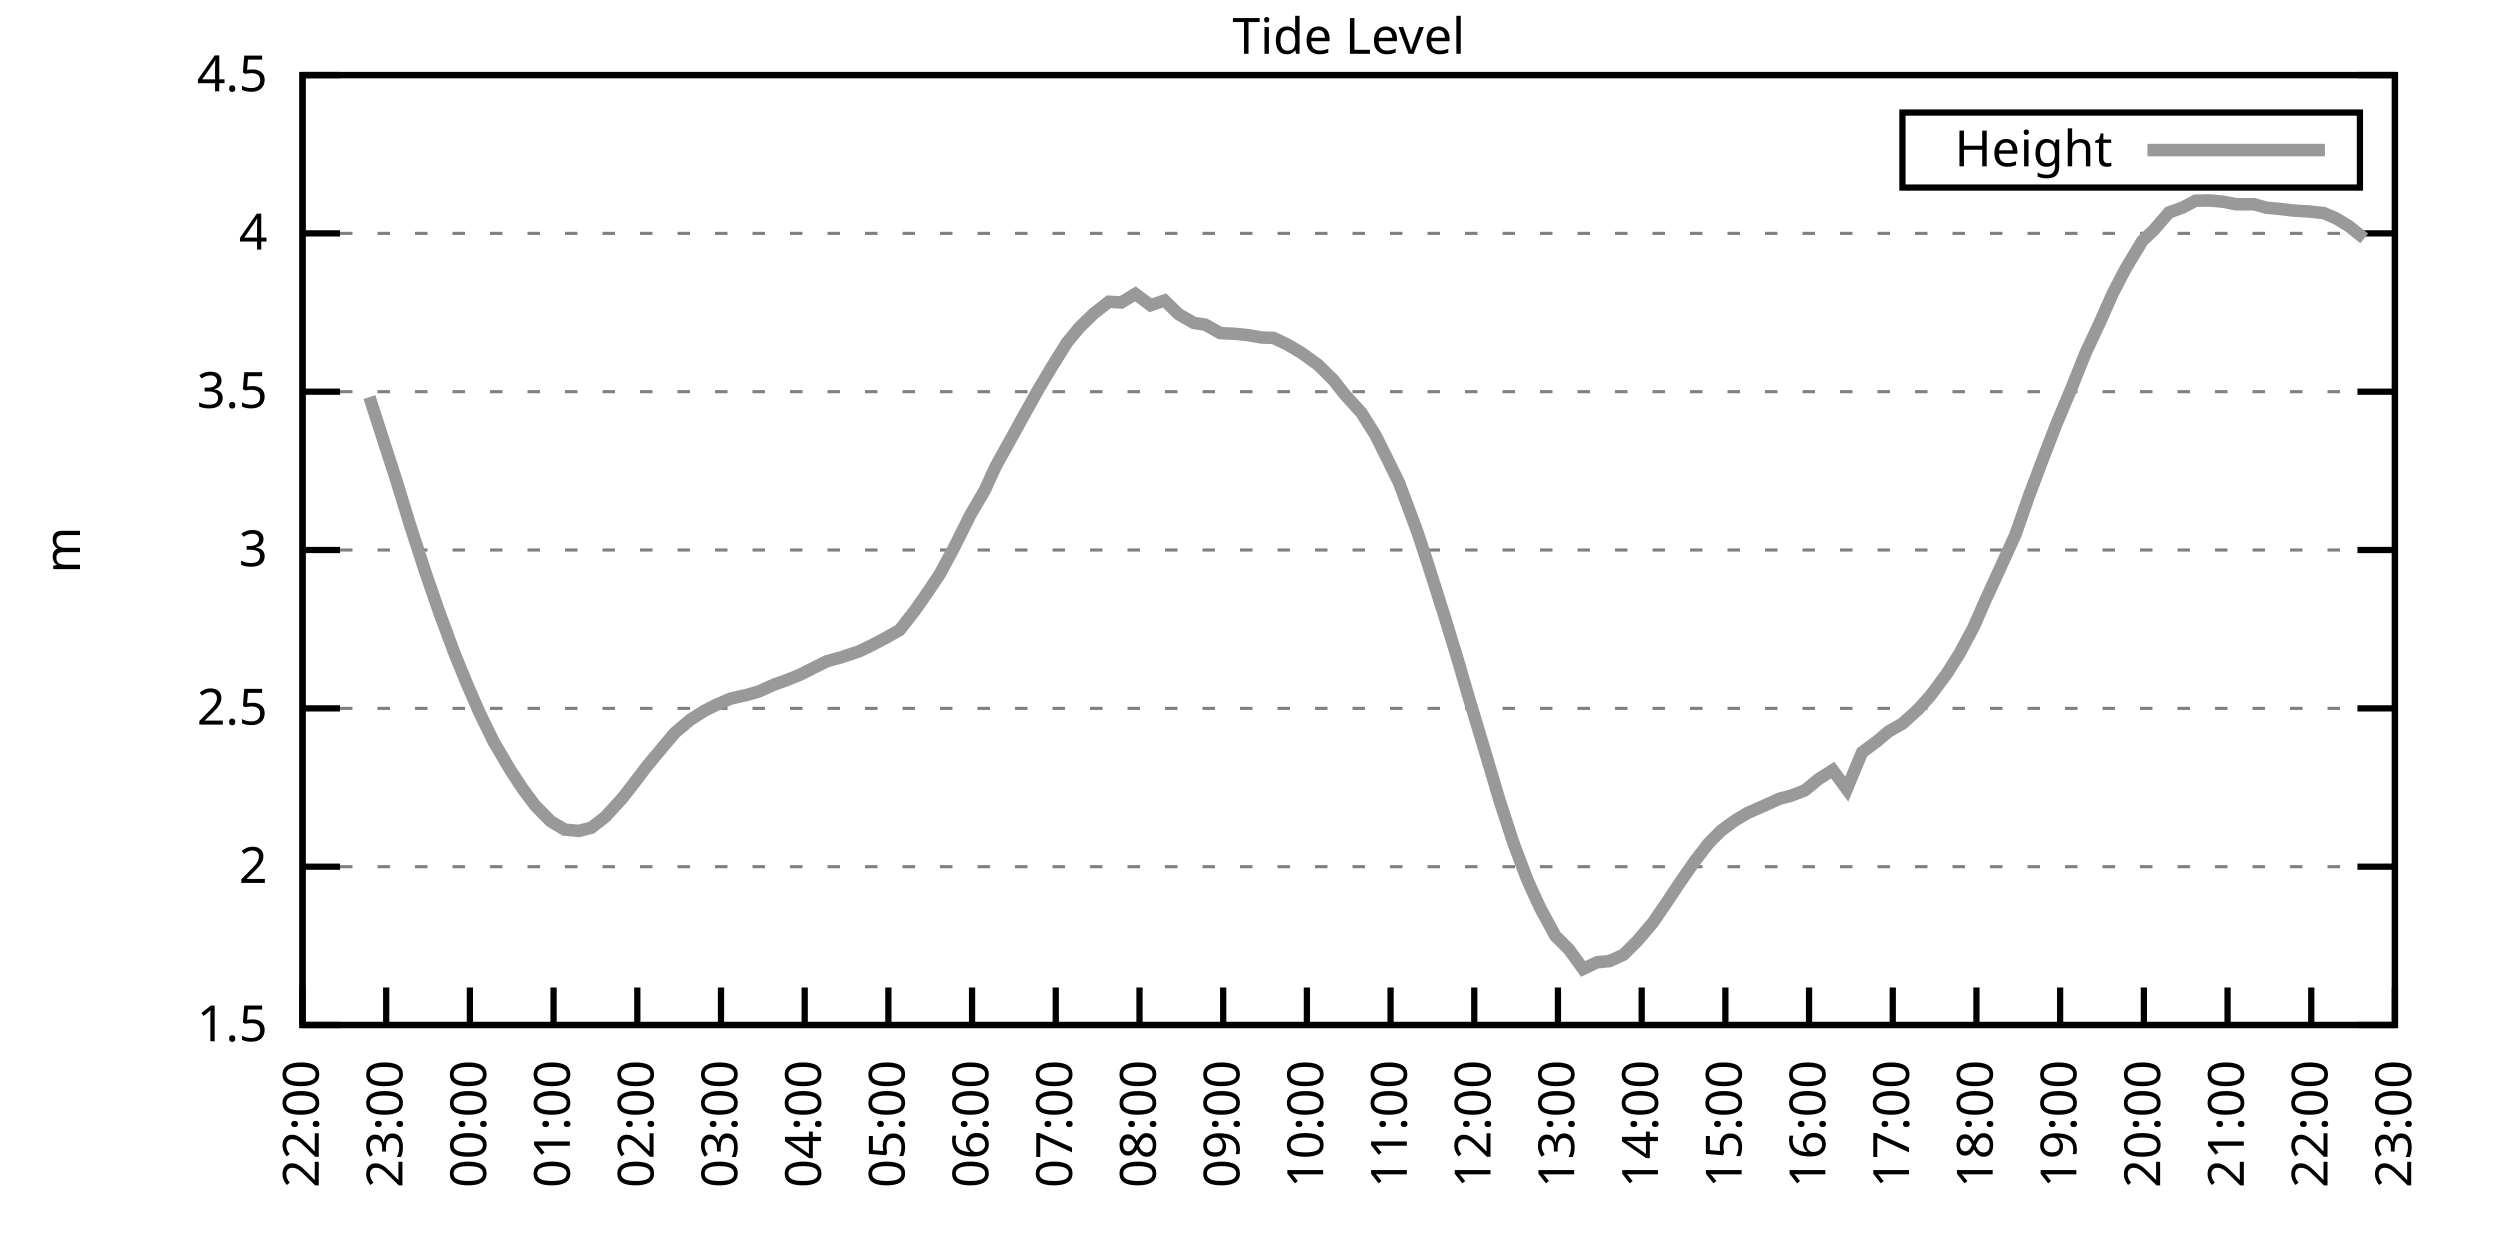
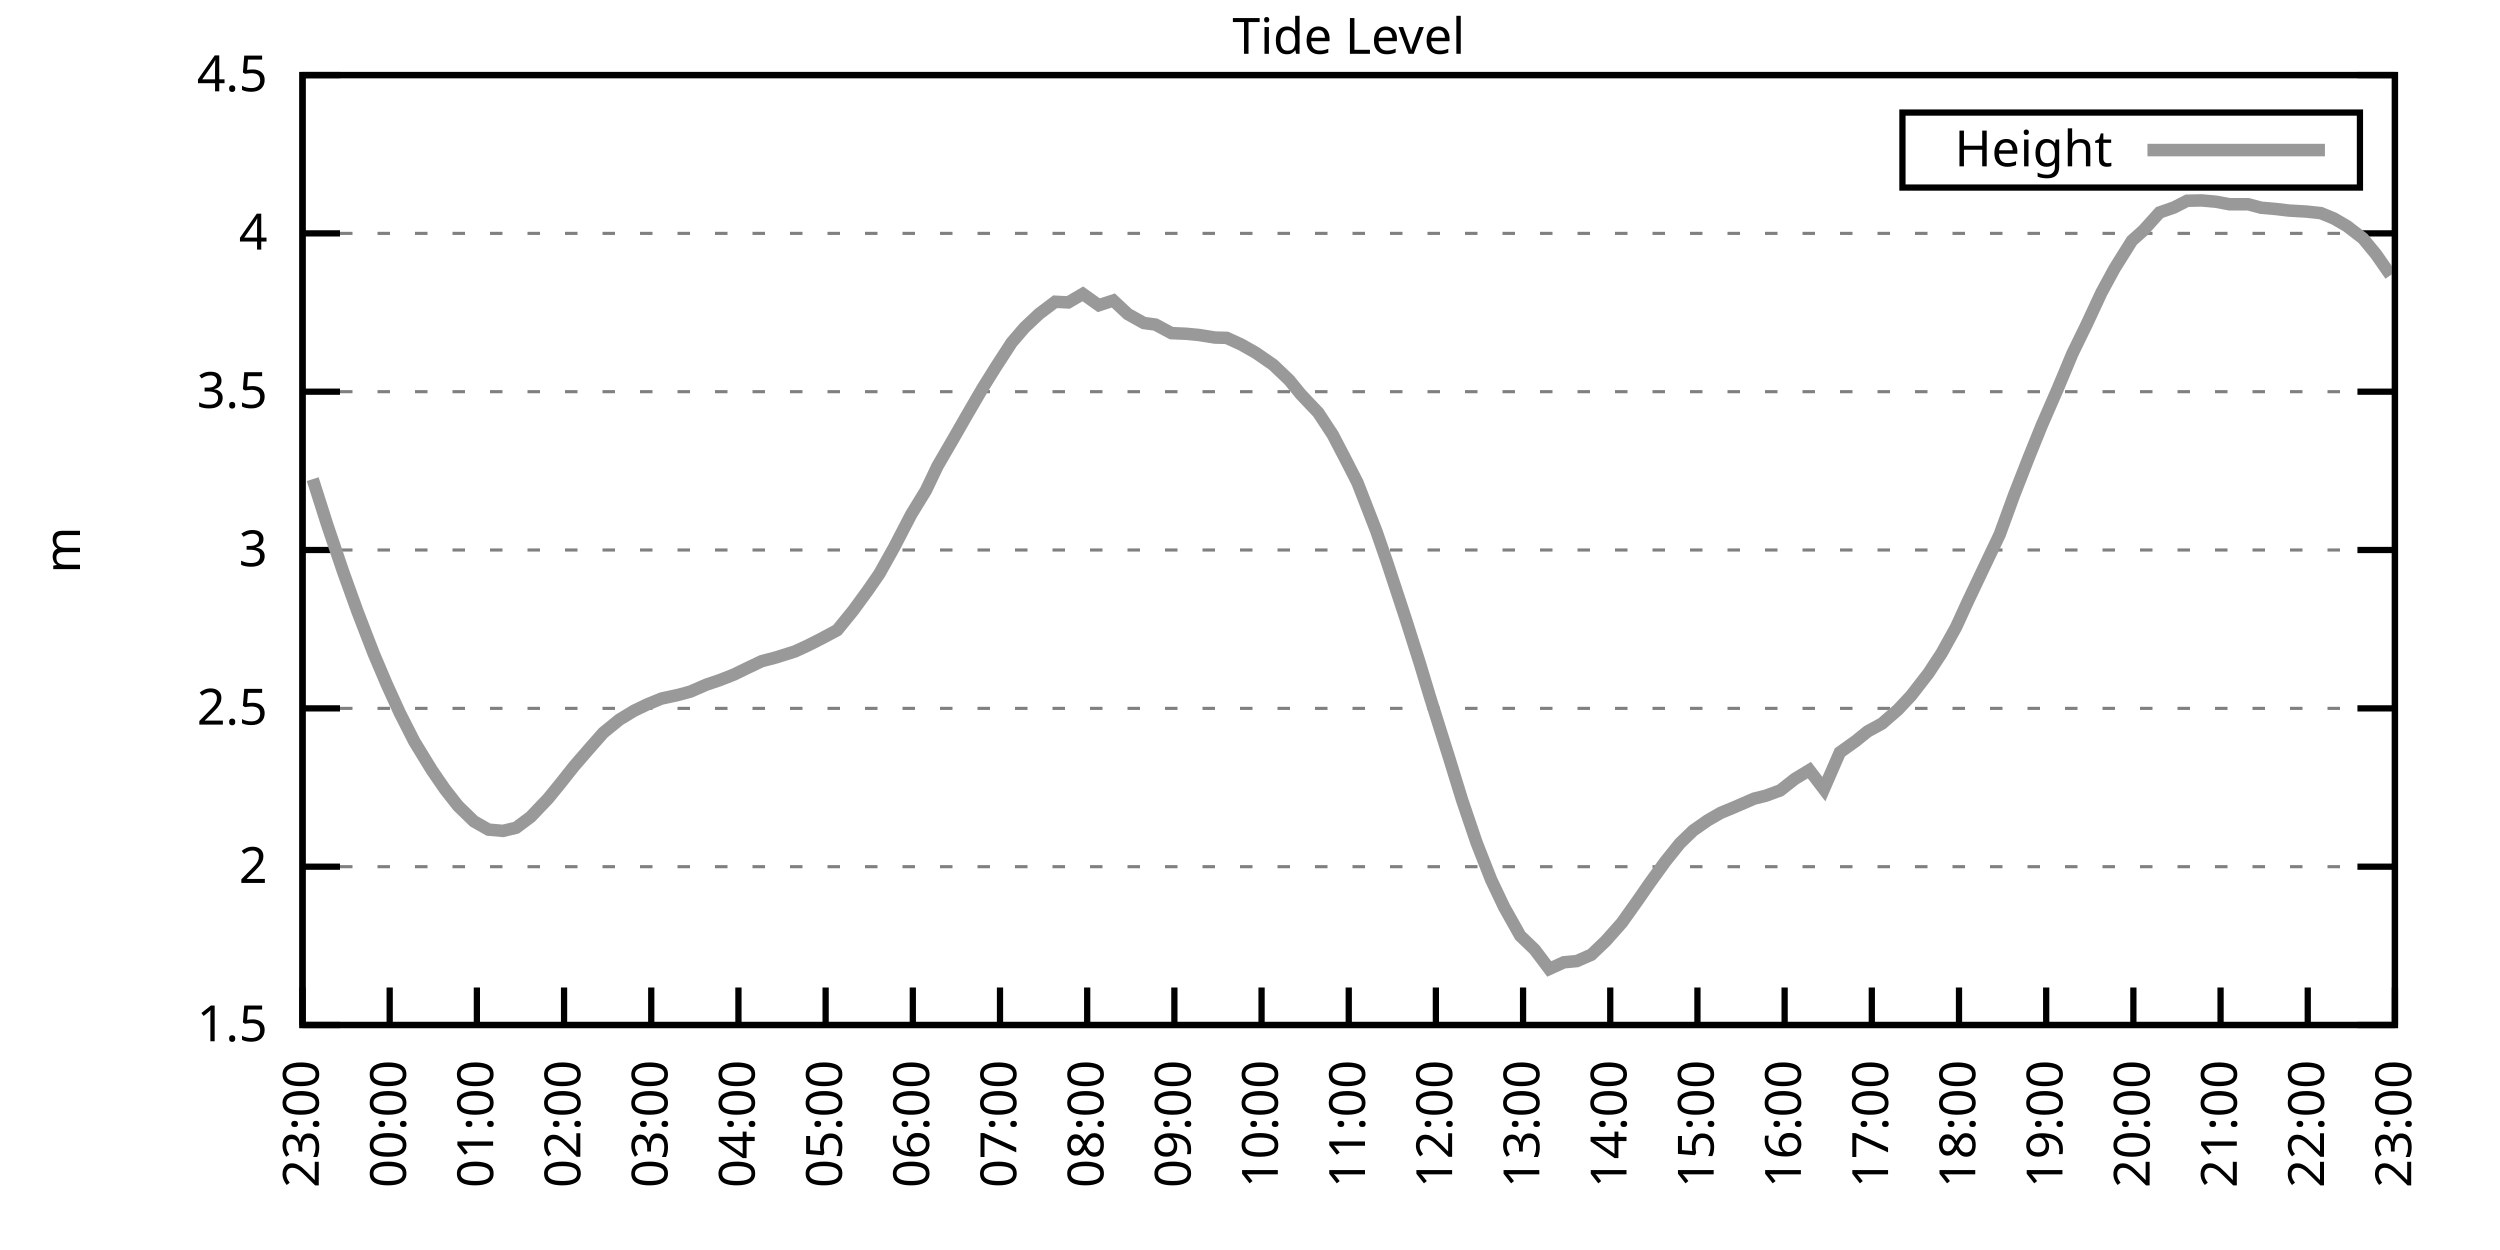
<svg xmlns="http://www.w3.org/2000/svg" xmlns:xlink="http://www.w3.org/1999/xlink" width="400" height="200" viewBox="0 0 400 200">
  <g id="gnuplot_canvas">
    <rect x="0" y="0" width="400" height="200" fill="none" />
    <defs>
      <circle id="gpDot" r="0.5" stroke-width="0.5" stroke="currentColor" />
      <path id="gpPt0" stroke-width="0.333" stroke="currentColor" d="M-1,0 h2 M0,-1 v2" />
      <path id="gpPt1" stroke-width="0.333" stroke="currentColor" d="M-1,-1 L1,1 M1,-1 L-1,1" />
      <path id="gpPt2" stroke-width="0.333" stroke="currentColor" d="M-1,0 L1,0 M0,-1 L0,1 M-1,-1 L1,1 M-1,1 L1,-1" />
      <rect id="gpPt3" stroke-width="0.333" stroke="currentColor" x="-1" y="-1" width="2" height="2" />
      <rect id="gpPt4" stroke-width="0.333" stroke="currentColor" fill="currentColor" x="-1" y="-1" width="2" height="2" />
      <circle id="gpPt5" stroke-width="0.333" stroke="currentColor" cx="0" cy="0" r="1" />
      <use xlink:href="#gpPt5" id="gpPt6" fill="currentColor" stroke="none" />
      <path id="gpPt7" stroke-width="0.333" stroke="currentColor" d="M0,-1.33 L-1.33,0.67 L1.33,0.67 z" />
      <use xlink:href="#gpPt7" id="gpPt8" fill="currentColor" stroke="none" />
      <use xlink:href="#gpPt7" id="gpPt9" stroke="currentColor" transform="rotate(180)" />
      <use xlink:href="#gpPt9" id="gpPt10" fill="currentColor" stroke="none" />
      <use xlink:href="#gpPt3" id="gpPt11" stroke="currentColor" transform="rotate(45)" />
      <use xlink:href="#gpPt11" id="gpPt12" fill="currentColor" stroke="none" />
      <path id="gpPt13" stroke-width="0.333" stroke="currentColor" d="M0,1.330 L1.265,0.411 L0.782,-1.067 L-0.782,-1.076 L-1.265,0.411 z" />
      <use xlink:href="#gpPt13" id="gpPt14" fill="currentColor" stroke="none" />
      <filter id="textbox" filterUnits="objectBoundingBox" x="0" y="0" height="1" width="1">
        <feFlood flood-color="white" flood-opacity="1" result="bgnd" />
        <feComposite in="SourceGraphic" in2="bgnd" operator="atop" />
      </filter>
      <filter id="greybox" filterUnits="objectBoundingBox" x="0" y="0" height="1" width="1">
        <feFlood flood-color="lightgrey" flood-opacity="1" result="grey" />
        <feComposite in="SourceGraphic" in2="grey" operator="atop" />
      </filter>
    </defs>
    <g fill="none" color="white" stroke="currentColor" stroke-width="1.00" stroke-linecap="butt" stroke-linejoin="miter">
</g>
    <g fill="none" color="black" stroke="currentColor" stroke-width="1.00" stroke-linecap="butt" stroke-linejoin="miter">
      <g stroke="none" shape-rendering="crispEdges">
        <polygon fill="rgb(255, 255, 255)" points="48.40,164.00 383.18,164.00 383.18,12.02 48.40,12.02 " />
      </g>
    </g>
    <g fill="none" color="black" stroke="currentColor" stroke-width="1.00" stroke-linecap="butt" stroke-linejoin="miter">
</g>
    <g fill="none" color="black" stroke="black" stroke-width="0.50" stroke-linecap="butt" stroke-linejoin="miter">
</g>
    <g fill="none" color="gray" stroke="currentColor" stroke-width="0.50" stroke-linecap="butt" stroke-linejoin="miter">
      <path stroke="gray" stroke-dasharray="2,4" class="gridline" d="M48.40,164.00 L383.19,164.00  " />
    </g>
    <g fill="none" color="gray" stroke="gray" stroke-width="1.00" stroke-linecap="butt" stroke-linejoin="miter">
</g>
    <g fill="none" color="black" stroke="currentColor" stroke-width="1.00" stroke-linecap="butt" stroke-linejoin="miter">
      <path stroke="black" d="M48.40,164.00 L54.40,164.00 M383.19,164.00 L377.19,164.00  " />
      <g transform="translate(42.80,166.60)" stroke="none" fill="black" font-family="Sans" font-size="8.00" text-anchor="end">
        <text>
          <tspan font-family="Sans"> 1.5</tspan>
        </text>
      </g>
    </g>
    <g fill="none" color="black" stroke="currentColor" stroke-width="1.00" stroke-linecap="butt" stroke-linejoin="miter">
</g>
    <g fill="none" color="black" stroke="black" stroke-width="0.50" stroke-linecap="butt" stroke-linejoin="miter">
</g>
    <g fill="none" color="gray" stroke="currentColor" stroke-width="0.50" stroke-linecap="butt" stroke-linejoin="miter">
      <path stroke="gray" stroke-dasharray="2,4" class="gridline" d="M48.40,138.67 L383.19,138.67  " />
    </g>
    <g fill="none" color="gray" stroke="gray" stroke-width="1.00" stroke-linecap="butt" stroke-linejoin="miter">
</g>
    <g fill="none" color="black" stroke="currentColor" stroke-width="1.00" stroke-linecap="butt" stroke-linejoin="miter">
      <path stroke="black" d="M48.40,138.67 L54.40,138.67 M383.19,138.67 L377.19,138.67  " />
      <g transform="translate(42.80,141.27)" stroke="none" fill="black" font-family="Sans" font-size="8.00" text-anchor="end">
        <text>
          <tspan font-family="Sans"> 2</tspan>
        </text>
      </g>
    </g>
    <g fill="none" color="black" stroke="currentColor" stroke-width="1.00" stroke-linecap="butt" stroke-linejoin="miter">
</g>
    <g fill="none" color="black" stroke="black" stroke-width="0.50" stroke-linecap="butt" stroke-linejoin="miter">
</g>
    <g fill="none" color="gray" stroke="currentColor" stroke-width="0.50" stroke-linecap="butt" stroke-linejoin="miter">
      <path stroke="gray" stroke-dasharray="2,4" class="gridline" d="M48.40,113.34 L383.19,113.34  " />
    </g>
    <g fill="none" color="gray" stroke="gray" stroke-width="1.00" stroke-linecap="butt" stroke-linejoin="miter">
</g>
    <g fill="none" color="black" stroke="currentColor" stroke-width="1.00" stroke-linecap="butt" stroke-linejoin="miter">
      <path stroke="black" d="M48.40,113.34 L54.40,113.34 M383.19,113.34 L377.19,113.34  " />
      <g transform="translate(42.80,115.94)" stroke="none" fill="black" font-family="Sans" font-size="8.00" text-anchor="end">
        <text>
          <tspan font-family="Sans"> 2.5</tspan>
        </text>
      </g>
    </g>
    <g fill="none" color="black" stroke="currentColor" stroke-width="1.00" stroke-linecap="butt" stroke-linejoin="miter">
</g>
    <g fill="none" color="black" stroke="black" stroke-width="0.50" stroke-linecap="butt" stroke-linejoin="miter">
</g>
    <g fill="none" color="gray" stroke="currentColor" stroke-width="0.50" stroke-linecap="butt" stroke-linejoin="miter">
      <path stroke="gray" stroke-dasharray="2,4" class="gridline" d="M48.40,88.00 L383.19,88.00  " />
    </g>
    <g fill="none" color="gray" stroke="gray" stroke-width="1.00" stroke-linecap="butt" stroke-linejoin="miter">
</g>
    <g fill="none" color="black" stroke="currentColor" stroke-width="1.00" stroke-linecap="butt" stroke-linejoin="miter">
      <path stroke="black" d="M48.40,88.00 L54.40,88.00 M383.19,88.00 L377.19,88.00  " />
      <g transform="translate(42.80,90.60)" stroke="none" fill="black" font-family="Sans" font-size="8.00" text-anchor="end">
        <text>
          <tspan font-family="Sans"> 3</tspan>
        </text>
      </g>
    </g>
    <g fill="none" color="black" stroke="currentColor" stroke-width="1.00" stroke-linecap="butt" stroke-linejoin="miter">
</g>
    <g fill="none" color="black" stroke="black" stroke-width="0.50" stroke-linecap="butt" stroke-linejoin="miter">
</g>
    <g fill="none" color="gray" stroke="currentColor" stroke-width="0.50" stroke-linecap="butt" stroke-linejoin="miter">
      <path stroke="gray" stroke-dasharray="2,4" class="gridline" d="M48.40,62.67 L383.19,62.67  " />
    </g>
    <g fill="none" color="gray" stroke="gray" stroke-width="1.00" stroke-linecap="butt" stroke-linejoin="miter">
</g>
    <g fill="none" color="black" stroke="currentColor" stroke-width="1.00" stroke-linecap="butt" stroke-linejoin="miter">
      <path stroke="black" d="M48.40,62.67 L54.40,62.67 M383.19,62.67 L377.19,62.67  " />
      <g transform="translate(42.80,65.27)" stroke="none" fill="black" font-family="Sans" font-size="8.00" text-anchor="end">
        <text>
          <tspan font-family="Sans"> 3.5</tspan>
        </text>
      </g>
    </g>
    <g fill="none" color="black" stroke="currentColor" stroke-width="1.00" stroke-linecap="butt" stroke-linejoin="miter">
</g>
    <g fill="none" color="black" stroke="black" stroke-width="0.50" stroke-linecap="butt" stroke-linejoin="miter">
</g>
    <g fill="none" color="gray" stroke="currentColor" stroke-width="0.50" stroke-linecap="butt" stroke-linejoin="miter">
      <path stroke="gray" stroke-dasharray="2,4" class="gridline" d="M48.40,37.34 L383.19,37.34  " />
    </g>
    <g fill="none" color="gray" stroke="gray" stroke-width="1.00" stroke-linecap="butt" stroke-linejoin="miter">
</g>
    <g fill="none" color="black" stroke="currentColor" stroke-width="1.00" stroke-linecap="butt" stroke-linejoin="miter">
      <path stroke="black" d="M48.40,37.34 L54.40,37.34 M383.19,37.34 L377.19,37.34  " />
      <g transform="translate(42.80,39.94)" stroke="none" fill="black" font-family="Sans" font-size="8.00" text-anchor="end">
        <text>
          <tspan font-family="Sans"> 4</tspan>
        </text>
      </g>
    </g>
    <g fill="none" color="black" stroke="currentColor" stroke-width="1.00" stroke-linecap="butt" stroke-linejoin="miter">
</g>
    <g fill="none" color="black" stroke="black" stroke-width="0.50" stroke-linecap="butt" stroke-linejoin="miter">
</g>
    <g fill="none" color="gray" stroke="currentColor" stroke-width="0.50" stroke-linecap="butt" stroke-linejoin="miter">
      <path stroke="gray" stroke-dasharray="2,4" class="gridline" d="M48.40,12.01 L383.19,12.01  " />
    </g>
    <g fill="none" color="gray" stroke="gray" stroke-width="1.00" stroke-linecap="butt" stroke-linejoin="miter">
</g>
    <g fill="none" color="black" stroke="currentColor" stroke-width="1.00" stroke-linecap="butt" stroke-linejoin="miter">
      <path stroke="black" d="M48.40,12.01 L54.40,12.01 M383.19,12.01 L377.19,12.01  " />
      <g transform="translate(42.80,14.61)" stroke="none" fill="black" font-family="Sans" font-size="8.00" text-anchor="end">
        <text>
          <tspan font-family="Sans"> 4.5</tspan>
        </text>
      </g>
    </g>
    <g fill="none" color="black" stroke="currentColor" stroke-width="1.00" stroke-linecap="butt" stroke-linejoin="miter">
      <path stroke="black" d="M48.40,164.00 L48.40,158.00  " />
      <g transform="translate(51.00,169.60) rotate(270.00)" stroke="none" fill="black" font-family="Sans" font-size="8.00" text-anchor="end">
        <text>
-           <tspan font-family="Sans">22:00</tspan>
-         </text>
-       </g>
-     </g>
-     <g fill="none" color="black" stroke="currentColor" stroke-width="1.00" stroke-linecap="butt" stroke-linejoin="miter">
-       <path stroke="black" d="M61.79,164.00 L61.79,158.00  " />
-       <g transform="translate(64.39,169.60) rotate(270.00)" stroke="none" fill="black" font-family="Sans" font-size="8.00" text-anchor="end">
-         <text>
          <tspan font-family="Sans">23:00</tspan>
        </text>
      </g>
    </g>
    <g fill="none" color="black" stroke="currentColor" stroke-width="1.00" stroke-linecap="butt" stroke-linejoin="miter">
-       <path stroke="black" d="M75.18,164.00 L75.18,158.00  " />
-       <g transform="translate(77.78,169.60) rotate(270.00)" stroke="none" fill="black" font-family="Sans" font-size="8.00" text-anchor="end">
+       <path stroke="black" d="M62.35,164.00 L62.35,158.00  " />
+       <g transform="translate(64.95,169.60) rotate(270.00)" stroke="none" fill="black" font-family="Sans" font-size="8.00" text-anchor="end">
        <text>
          <tspan font-family="Sans">00:00</tspan>
        </text>
      </g>
    </g>
    <g fill="none" color="black" stroke="currentColor" stroke-width="1.00" stroke-linecap="butt" stroke-linejoin="miter">
-       <path stroke="black" d="M88.57,164.00 L88.57,158.00  " />
-       <g transform="translate(91.17,169.60) rotate(270.00)" stroke="none" fill="black" font-family="Sans" font-size="8.00" text-anchor="end">
+       <path stroke="black" d="M76.30,164.00 L76.30,158.00  " />
+       <g transform="translate(78.90,169.60) rotate(270.00)" stroke="none" fill="black" font-family="Sans" font-size="8.00" text-anchor="end">
        <text>
          <tspan font-family="Sans">01:00</tspan>
        </text>
      </g>
    </g>
    <g fill="none" color="black" stroke="currentColor" stroke-width="1.00" stroke-linecap="butt" stroke-linejoin="miter">
-       <path stroke="black" d="M101.97,164.00 L101.97,158.00  " />
-       <g transform="translate(104.57,169.60) rotate(270.00)" stroke="none" fill="black" font-family="Sans" font-size="8.00" text-anchor="end">
+       <path stroke="black" d="M90.25,164.00 L90.25,158.00  " />
+       <g transform="translate(92.85,169.60) rotate(270.00)" stroke="none" fill="black" font-family="Sans" font-size="8.00" text-anchor="end">
        <text>
          <tspan font-family="Sans">02:00</tspan>
        </text>
      </g>
    </g>
    <g fill="none" color="black" stroke="currentColor" stroke-width="1.00" stroke-linecap="butt" stroke-linejoin="miter">
-       <path stroke="black" d="M115.36,164.00 L115.36,158.00  " />
-       <g transform="translate(117.96,169.60) rotate(270.00)" stroke="none" fill="black" font-family="Sans" font-size="8.00" text-anchor="end">
+       <path stroke="black" d="M104.20,164.00 L104.20,158.00  " />
+       <g transform="translate(106.80,169.60) rotate(270.00)" stroke="none" fill="black" font-family="Sans" font-size="8.00" text-anchor="end">
        <text>
          <tspan font-family="Sans">03:00</tspan>
        </text>
      </g>
    </g>
    <g fill="none" color="black" stroke="currentColor" stroke-width="1.00" stroke-linecap="butt" stroke-linejoin="miter">
-       <path stroke="black" d="M128.75,164.00 L128.75,158.00  " />
-       <g transform="translate(131.35,169.60) rotate(270.00)" stroke="none" fill="black" font-family="Sans" font-size="8.00" text-anchor="end">
+       <path stroke="black" d="M118.15,164.00 L118.15,158.00  " />
+       <g transform="translate(120.75,169.60) rotate(270.00)" stroke="none" fill="black" font-family="Sans" font-size="8.00" text-anchor="end">
        <text>
          <tspan font-family="Sans">04:00</tspan>
        </text>
      </g>
    </g>
    <g fill="none" color="black" stroke="currentColor" stroke-width="1.00" stroke-linecap="butt" stroke-linejoin="miter">
-       <path stroke="black" d="M142.14,164.00 L142.14,158.00  " />
-       <g transform="translate(144.74,169.60) rotate(270.00)" stroke="none" fill="black" font-family="Sans" font-size="8.00" text-anchor="end">
+       <path stroke="black" d="M132.10,164.00 L132.10,158.00  " />
+       <g transform="translate(134.70,169.60) rotate(270.00)" stroke="none" fill="black" font-family="Sans" font-size="8.00" text-anchor="end">
        <text>
          <tspan font-family="Sans">05:00</tspan>
        </text>
      </g>
    </g>
    <g fill="none" color="black" stroke="currentColor" stroke-width="1.00" stroke-linecap="butt" stroke-linejoin="miter">
-       <path stroke="black" d="M155.53,164.00 L155.53,158.00  " />
-       <g transform="translate(158.13,169.60) rotate(270.00)" stroke="none" fill="black" font-family="Sans" font-size="8.00" text-anchor="end">
+       <path stroke="black" d="M146.05,164.00 L146.05,158.00  " />
+       <g transform="translate(148.65,169.60) rotate(270.00)" stroke="none" fill="black" font-family="Sans" font-size="8.00" text-anchor="end">
        <text>
          <tspan font-family="Sans">06:00</tspan>
        </text>
      </g>
    </g>
    <g fill="none" color="black" stroke="currentColor" stroke-width="1.00" stroke-linecap="butt" stroke-linejoin="miter">
-       <path stroke="black" d="M168.92,164.00 L168.92,158.00  " />
-       <g transform="translate(171.52,169.60) rotate(270.00)" stroke="none" fill="black" font-family="Sans" font-size="8.00" text-anchor="end">
+       <path stroke="black" d="M160.00,164.00 L160.00,158.00  " />
+       <g transform="translate(162.60,169.60) rotate(270.00)" stroke="none" fill="black" font-family="Sans" font-size="8.00" text-anchor="end">
        <text>
          <tspan font-family="Sans">07:00</tspan>
        </text>
      </g>
    </g>
    <g fill="none" color="black" stroke="currentColor" stroke-width="1.00" stroke-linecap="butt" stroke-linejoin="miter">
-       <path stroke="black" d="M182.32,164.00 L182.32,158.00  " />
-       <g transform="translate(184.92,169.60) rotate(270.00)" stroke="none" fill="black" font-family="Sans" font-size="8.00" text-anchor="end">
+       <path stroke="black" d="M173.95,164.00 L173.95,158.00  " />
+       <g transform="translate(176.55,169.60) rotate(270.00)" stroke="none" fill="black" font-family="Sans" font-size="8.00" text-anchor="end">
        <text>
          <tspan font-family="Sans">08:00</tspan>
        </text>
      </g>
    </g>
    <g fill="none" color="black" stroke="currentColor" stroke-width="1.00" stroke-linecap="butt" stroke-linejoin="miter">
-       <path stroke="black" d="M195.71,164.00 L195.71,158.00  " />
-       <g transform="translate(198.31,169.60) rotate(270.00)" stroke="none" fill="black" font-family="Sans" font-size="8.00" text-anchor="end">
+       <path stroke="black" d="M187.90,164.00 L187.90,158.00  " />
+       <g transform="translate(190.50,169.60) rotate(270.00)" stroke="none" fill="black" font-family="Sans" font-size="8.00" text-anchor="end">
        <text>
          <tspan font-family="Sans">09:00</tspan>
        </text>
      </g>
    </g>
    <g fill="none" color="black" stroke="currentColor" stroke-width="1.00" stroke-linecap="butt" stroke-linejoin="miter">
-       <path stroke="black" d="M209.10,164.00 L209.10,158.00  " />
-       <g transform="translate(211.70,169.60) rotate(270.00)" stroke="none" fill="black" font-family="Sans" font-size="8.00" text-anchor="end">
+       <path stroke="black" d="M201.85,164.00 L201.85,158.00  " />
+       <g transform="translate(204.45,169.60) rotate(270.00)" stroke="none" fill="black" font-family="Sans" font-size="8.00" text-anchor="end">
        <text>
          <tspan font-family="Sans">10:00</tspan>
        </text>
      </g>
    </g>
    <g fill="none" color="black" stroke="currentColor" stroke-width="1.00" stroke-linecap="butt" stroke-linejoin="miter">
-       <path stroke="black" d="M222.49,164.00 L222.49,158.00  " />
-       <g transform="translate(225.09,169.60) rotate(270.00)" stroke="none" fill="black" font-family="Sans" font-size="8.00" text-anchor="end">
+       <path stroke="black" d="M215.80,164.00 L215.80,158.00  " />
+       <g transform="translate(218.40,169.60) rotate(270.00)" stroke="none" fill="black" font-family="Sans" font-size="8.00" text-anchor="end">
        <text>
          <tspan font-family="Sans">11:00</tspan>
        </text>
      </g>
    </g>
    <g fill="none" color="black" stroke="currentColor" stroke-width="1.00" stroke-linecap="butt" stroke-linejoin="miter">
-       <path stroke="black" d="M235.88,164.00 L235.88,158.00  " />
-       <g transform="translate(238.48,169.60) rotate(270.00)" stroke="none" fill="black" font-family="Sans" font-size="8.00" text-anchor="end">
+       <path stroke="black" d="M229.74,164.00 L229.74,158.00  " />
+       <g transform="translate(232.34,169.60) rotate(270.00)" stroke="none" fill="black" font-family="Sans" font-size="8.00" text-anchor="end">
        <text>
          <tspan font-family="Sans">12:00</tspan>
        </text>
      </g>
    </g>
    <g fill="none" color="black" stroke="currentColor" stroke-width="1.00" stroke-linecap="butt" stroke-linejoin="miter">
-       <path stroke="black" d="M249.27,164.00 L249.27,158.00  " />
-       <g transform="translate(251.87,169.60) rotate(270.00)" stroke="none" fill="black" font-family="Sans" font-size="8.00" text-anchor="end">
+       <path stroke="black" d="M243.69,164.00 L243.69,158.00  " />
+       <g transform="translate(246.29,169.60) rotate(270.00)" stroke="none" fill="black" font-family="Sans" font-size="8.00" text-anchor="end">
        <text>
          <tspan font-family="Sans">13:00</tspan>
        </text>
      </g>
    </g>
    <g fill="none" color="black" stroke="currentColor" stroke-width="1.00" stroke-linecap="butt" stroke-linejoin="miter">
-       <path stroke="black" d="M262.67,164.00 L262.67,158.00  " />
-       <g transform="translate(265.27,169.60) rotate(270.00)" stroke="none" fill="black" font-family="Sans" font-size="8.00" text-anchor="end">
+       <path stroke="black" d="M257.64,164.00 L257.64,158.00  " />
+       <g transform="translate(260.24,169.60) rotate(270.00)" stroke="none" fill="black" font-family="Sans" font-size="8.00" text-anchor="end">
        <text>
          <tspan font-family="Sans">14:00</tspan>
        </text>
      </g>
    </g>
    <g fill="none" color="black" stroke="currentColor" stroke-width="1.00" stroke-linecap="butt" stroke-linejoin="miter">
-       <path stroke="black" d="M276.06,164.00 L276.06,158.00  " />
-       <g transform="translate(278.66,169.60) rotate(270.00)" stroke="none" fill="black" font-family="Sans" font-size="8.00" text-anchor="end">
+       <path stroke="black" d="M271.59,164.00 L271.59,158.00  " />
+       <g transform="translate(274.19,169.60) rotate(270.00)" stroke="none" fill="black" font-family="Sans" font-size="8.00" text-anchor="end">
        <text>
          <tspan font-family="Sans">15:00</tspan>
        </text>
      </g>
    </g>
    <g fill="none" color="black" stroke="currentColor" stroke-width="1.00" stroke-linecap="butt" stroke-linejoin="miter">
-       <path stroke="black" d="M289.45,164.00 L289.45,158.00  " />
-       <g transform="translate(292.05,169.60) rotate(270.00)" stroke="none" fill="black" font-family="Sans" font-size="8.00" text-anchor="end">
+       <path stroke="black" d="M285.54,164.00 L285.54,158.00  " />
+       <g transform="translate(288.14,169.60) rotate(270.00)" stroke="none" fill="black" font-family="Sans" font-size="8.00" text-anchor="end">
        <text>
          <tspan font-family="Sans">16:00</tspan>
        </text>
      </g>
    </g>
    <g fill="none" color="black" stroke="currentColor" stroke-width="1.00" stroke-linecap="butt" stroke-linejoin="miter">
-       <path stroke="black" d="M302.84,164.00 L302.84,158.00  " />
-       <g transform="translate(305.44,169.60) rotate(270.00)" stroke="none" fill="black" font-family="Sans" font-size="8.00" text-anchor="end">
+       <path stroke="black" d="M299.49,164.00 L299.49,158.00  " />
+       <g transform="translate(302.09,169.60) rotate(270.00)" stroke="none" fill="black" font-family="Sans" font-size="8.00" text-anchor="end">
        <text>
          <tspan font-family="Sans">17:00</tspan>
        </text>
      </g>
    </g>
    <g fill="none" color="black" stroke="currentColor" stroke-width="1.00" stroke-linecap="butt" stroke-linejoin="miter">
-       <path stroke="black" d="M316.23,164.00 L316.23,158.00  " />
-       <g transform="translate(318.83,169.60) rotate(270.00)" stroke="none" fill="black" font-family="Sans" font-size="8.00" text-anchor="end">
+       <path stroke="black" d="M313.44,164.00 L313.44,158.00  " />
+       <g transform="translate(316.04,169.60) rotate(270.00)" stroke="none" fill="black" font-family="Sans" font-size="8.00" text-anchor="end">
        <text>
          <tspan font-family="Sans">18:00</tspan>
        </text>
      </g>
    </g>
    <g fill="none" color="black" stroke="currentColor" stroke-width="1.00" stroke-linecap="butt" stroke-linejoin="miter">
-       <path stroke="black" d="M329.62,164.00 L329.62,158.00  " />
-       <g transform="translate(332.22,169.60) rotate(270.00)" stroke="none" fill="black" font-family="Sans" font-size="8.00" text-anchor="end">
+       <path stroke="black" d="M327.39,164.00 L327.39,158.00  " />
+       <g transform="translate(329.99,169.60) rotate(270.00)" stroke="none" fill="black" font-family="Sans" font-size="8.00" text-anchor="end">
        <text>
          <tspan font-family="Sans">19:00</tspan>
        </text>
      </g>
    </g>
    <g fill="none" color="black" stroke="currentColor" stroke-width="1.00" stroke-linecap="butt" stroke-linejoin="miter">
-       <path stroke="black" d="M343.02,164.00 L343.02,158.00  " />
-       <g transform="translate(345.62,169.60) rotate(270.00)" stroke="none" fill="black" font-family="Sans" font-size="8.00" text-anchor="end">
+       <path stroke="black" d="M341.34,164.00 L341.34,158.00  " />
+       <g transform="translate(343.94,169.60) rotate(270.00)" stroke="none" fill="black" font-family="Sans" font-size="8.00" text-anchor="end">
        <text>
          <tspan font-family="Sans">20:00</tspan>
        </text>
      </g>
    </g>
    <g fill="none" color="black" stroke="currentColor" stroke-width="1.00" stroke-linecap="butt" stroke-linejoin="miter">
-       <path stroke="black" d="M356.41,164.00 L356.41,158.00  " />
-       <g transform="translate(359.01,169.60) rotate(270.00)" stroke="none" fill="black" font-family="Sans" font-size="8.00" text-anchor="end">
+       <path stroke="black" d="M355.29,164.00 L355.29,158.00  " />
+       <g transform="translate(357.89,169.60) rotate(270.00)" stroke="none" fill="black" font-family="Sans" font-size="8.00" text-anchor="end">
        <text>
          <tspan font-family="Sans">21:00</tspan>
        </text>
      </g>
    </g>
    <g fill="none" color="black" stroke="currentColor" stroke-width="1.00" stroke-linecap="butt" stroke-linejoin="miter">
-       <path stroke="black" d="M369.80,164.00 L369.80,158.00  " />
-       <g transform="translate(372.40,169.60) rotate(270.00)" stroke="none" fill="black" font-family="Sans" font-size="8.00" text-anchor="end">
+       <path stroke="black" d="M369.24,164.00 L369.24,158.00  " />
+       <g transform="translate(371.84,169.60) rotate(270.00)" stroke="none" fill="black" font-family="Sans" font-size="8.00" text-anchor="end">
        <text>
          <tspan font-family="Sans">22:00</tspan>
        </text>
      </g>
    </g>
    <g fill="none" color="black" stroke="currentColor" stroke-width="1.00" stroke-linecap="butt" stroke-linejoin="miter">
      <path stroke="black" d="M383.19,164.00 L383.19,158.00  " />
      <g transform="translate(385.79,169.60) rotate(270.00)" stroke="none" fill="black" font-family="Sans" font-size="8.00" text-anchor="end">
        <text>
          <tspan font-family="Sans">23:00</tspan>
        </text>
      </g>
    </g>
    <g fill="none" color="black" stroke="currentColor" stroke-width="1.00" stroke-linecap="butt" stroke-linejoin="miter">
</g>
    <g fill="none" color="black" stroke="currentColor" stroke-width="1.00" stroke-linecap="butt" stroke-linejoin="miter">
      <path stroke="black" d="M48.40,12.01 L48.40,164.00 L383.19,164.00 L383.19,12.01 L48.40,12.01 Z  " />
    </g>
    <g fill="none" color="black" stroke="currentColor" stroke-width="1.00" stroke-linecap="butt" stroke-linejoin="miter">
</g>
    <g fill="none" color="black" stroke="currentColor" stroke-width="1.00" stroke-linecap="butt" stroke-linejoin="miter">
      <path stroke="black" d="M304.39,30.01 L304.39,18.01 L377.59,18.01 L377.59,30.01 L304.39,30.01 Z  " />
    </g>
    <g id="Tide_level_plot_1">
      <g fill="none" color="white" stroke="black" stroke-width="2.00" stroke-linecap="butt" stroke-linejoin="miter">
</g>
      <g fill="none" color="black" stroke="currentColor" stroke-width="2.00" stroke-linecap="butt" stroke-linejoin="miter">
        <g transform="translate(337.99,26.61)" stroke="none" fill="black" font-family="Sans" font-size="8.00" text-anchor="end">
          <text>
            <tspan font-family="Sans">Height</tspan>
          </text>
        </g>
      </g>
      <g fill="none" color="black" stroke="currentColor" stroke-width="2.00" stroke-linecap="butt" stroke-linejoin="miter">
-         <path stroke="rgb(153, 153, 153)" d="M343.59,24.01 L371.99,24.01 M59.11,63.53 L61.12,69.77 L63.35,76.66 L65.59,83.95 L68.04,91.50 L70.27,97.94   L72.73,104.57 L74.74,109.49 L76.75,114.10 L78.98,118.66 L81.66,123.22 L83.66,126.26 L85.67,128.94 L88.13,131.42   L90.36,132.74 L92.59,132.94 L94.60,132.44 L96.83,130.71 L99.51,127.78 L101.30,125.50 L103.53,122.56 L105.98,119.62   L107.99,117.24 L110.45,115.16 L112.68,113.74 L114.69,112.73 L116.92,111.77 L119.60,111.16 L121.38,110.65 L123.84,109.54   L125.85,108.83 L128.08,107.92 L130.09,106.90 L132.32,105.79 L134.55,105.18 L137.45,104.22 L139.46,103.25 L141.47,102.19   L143.93,100.82 L146.38,97.68 L148.61,94.49 L150.40,91.80 L152.63,87.65 L155.31,82.28 L157.54,78.48 L159.33,74.58   L161.78,70.17 L163.79,66.52 L166.25,62.12 L168.25,58.77 L170.71,54.82 L172.72,52.39 L174.95,50.21 L177.41,48.28   L179.41,48.39 L181.65,47.02 L184.10,48.84 L186.33,48.08 L188.57,50.26 L191.02,51.68 L192.81,51.93 L195.26,53.30   L197.49,53.40 L199.50,53.60 L201.96,54.01 L203.74,54.06 L205.97,55.12 L208.21,56.44 L210.88,58.37 L213.34,60.80   L215.13,63.08 L217.80,66.02 L220.04,69.56 L222.04,73.57 L223.83,77.21 L226.73,84.97 L228.29,89.68 L231.20,98.85   L233.43,106.19 L234.99,111.56 L237.89,121.19 L239.90,127.98 L242.13,134.82 L244.36,140.75 L246.37,145.15 L248.83,149.71   L251.06,151.94 L253.29,155.03 L255.52,153.97 L257.53,153.77 L259.76,152.75 L262.00,150.52 L264.45,147.64 L266.91,144.04   L268.69,141.35 L271.15,137.81 L273.38,134.92 L275.39,132.89 L277.62,131.27 L279.63,130.06 L281.64,129.19 L284.76,127.78   L286.55,127.32 L288.78,126.46 L291.01,124.63 L293.24,123.22 L295.48,126.26 L297.93,120.38 L300.39,118.55 L302.17,117.04   L304.40,115.77 L306.86,113.54 L308.87,111.31 L311.54,107.71 L313.55,104.52 L315.79,100.32 L317.57,96.26 L320.03,90.89   L322.48,85.52 L324.71,79.14 L326.95,73.21 L328.95,68.04 L331.41,62.17 L333.64,56.59 L335.87,51.83 L338.10,46.82   L340.11,42.97 L342.79,38.51 L344.58,36.84 L347.03,34.00 L349.26,33.19 L351.27,32.12 L353.51,32.07 L355.74,32.28   L357.75,32.68 L360.65,32.68 L362.66,33.24 L364.89,33.44 L366.90,33.69 L369.58,33.85 L371.81,34.10 L373.82,34.96   L375.82,36.18 L378.28,38.15  " />
+         <path stroke="rgb(153, 153, 153)" d="M343.59,24.01 L371.99,24.01 M50.03,76.66 L52.35,83.95 L54.91,91.50 L57.23,97.94 L59.79,104.57 L61.88,109.49   L63.98,114.10 L66.30,118.66 L69.09,123.22 L71.18,126.26 L73.28,128.94 L75.83,131.42 L78.16,132.74 L80.48,132.94   L82.58,132.44 L84.90,130.71 L87.69,127.78 L89.55,125.50 L91.88,122.56 L94.43,119.62 L96.53,117.24 L99.08,115.16   L101.41,113.74 L103.50,112.73 L105.83,111.77 L108.62,111.16 L110.48,110.65 L113.03,109.54 L115.13,108.83 L117.45,107.92   L119.54,106.90 L121.87,105.79 L124.19,105.18 L127.22,104.22 L129.31,103.25 L131.40,102.19 L133.96,100.82 L136.51,97.68   L138.84,94.49 L140.70,91.80 L143.02,87.65 L145.81,82.28 L148.14,78.48 L150.00,74.58 L152.56,70.17 L154.65,66.52   L157.21,62.12 L159.30,58.77 L161.86,54.82 L163.95,52.39 L166.27,50.21 L168.83,48.28 L170.92,48.39 L173.25,47.02   L175.81,48.84 L178.13,48.08 L180.46,50.26 L183.01,51.68 L184.87,51.93 L187.43,53.30 L189.76,53.40 L191.85,53.60   L194.41,54.01 L196.27,54.06 L198.59,55.12 L200.92,56.44 L203.71,58.37 L206.26,60.80 L208.12,63.08 L210.91,66.02   L213.24,69.56 L215.33,73.57 L217.19,77.21 L220.21,84.97 L221.84,89.68 L224.86,98.85 L227.19,106.19 L228.81,111.56   L231.84,121.19 L233.93,127.98 L236.25,134.82 L238.58,140.75 L240.67,145.15 L243.23,149.71 L245.55,151.94 L247.88,155.03   L250.20,153.97 L252.30,153.77 L254.62,152.75 L256.95,150.52 L259.50,147.64 L262.06,144.04 L263.92,141.35 L266.48,137.81   L268.80,134.92 L270.90,132.89 L273.22,131.27 L275.31,130.06 L277.41,129.19 L280.66,127.78 L282.52,127.32 L284.85,126.46   L287.17,124.63 L289.50,123.22 L291.82,126.26 L294.38,120.38 L296.94,118.55 L298.80,117.04 L301.12,115.77 L303.68,113.54   L305.77,111.31 L308.56,107.71 L310.65,104.52 L312.98,100.32 L314.84,96.26 L317.39,90.89 L319.95,85.52 L322.28,79.14   L324.60,73.21 L326.69,68.04 L329.25,62.17 L331.58,56.59 L333.90,51.83 L336.23,46.82 L338.32,42.97 L341.11,38.51   L342.97,36.84 L345.53,34.00 L347.85,33.19 L349.94,32.12 L352.27,32.07 L354.59,32.28 L356.69,32.68 L359.71,32.68   L361.80,33.24 L364.13,33.44 L366.22,33.69 L369.01,33.85 L371.33,34.10 L373.43,34.96 L375.52,36.18 L378.08,38.15   L380.17,40.69 L382.49,44.03  " />
      </g>
    </g>
    <g fill="none" color="black" stroke="currentColor" stroke-width="2.00" stroke-linecap="butt" stroke-linejoin="miter">
</g>
    <g fill="none" color="black" stroke="black" stroke-width="1.00" stroke-linecap="butt" stroke-linejoin="miter">
</g>
    <g fill="none" color="black" stroke="currentColor" stroke-width="1.00" stroke-linecap="butt" stroke-linejoin="miter">
      <path stroke="black" d="M48.40,12.01 L48.40,164.00 L383.19,164.00 L383.19,12.01 L48.40,12.01 Z  " />
      <g transform="translate(12.80,88.01) rotate(270.00)" stroke="none" fill="black" font-family="Sans" font-size="8.00" text-anchor="middle">
        <text>
          <tspan font-family="Sans">m</tspan>
        </text>
      </g>
    </g>
    <g fill="none" color="black" stroke="currentColor" stroke-width="1.00" stroke-linecap="butt" stroke-linejoin="miter">
</g>
    <g fill="none" color="black" stroke="currentColor" stroke-width="1.00" stroke-linecap="butt" stroke-linejoin="miter">
      <g transform="translate(215.79,8.61)" stroke="none" fill="black" font-family="Sans" font-size="8.00" text-anchor="middle">
        <text>
          <tspan font-family="Sans">Tide Level</tspan>
        </text>
      </g>
    </g>
    <g fill="none" color="black" stroke="currentColor" stroke-width="1.00" stroke-linecap="butt" stroke-linejoin="miter">
</g>
  </g>
</svg>
